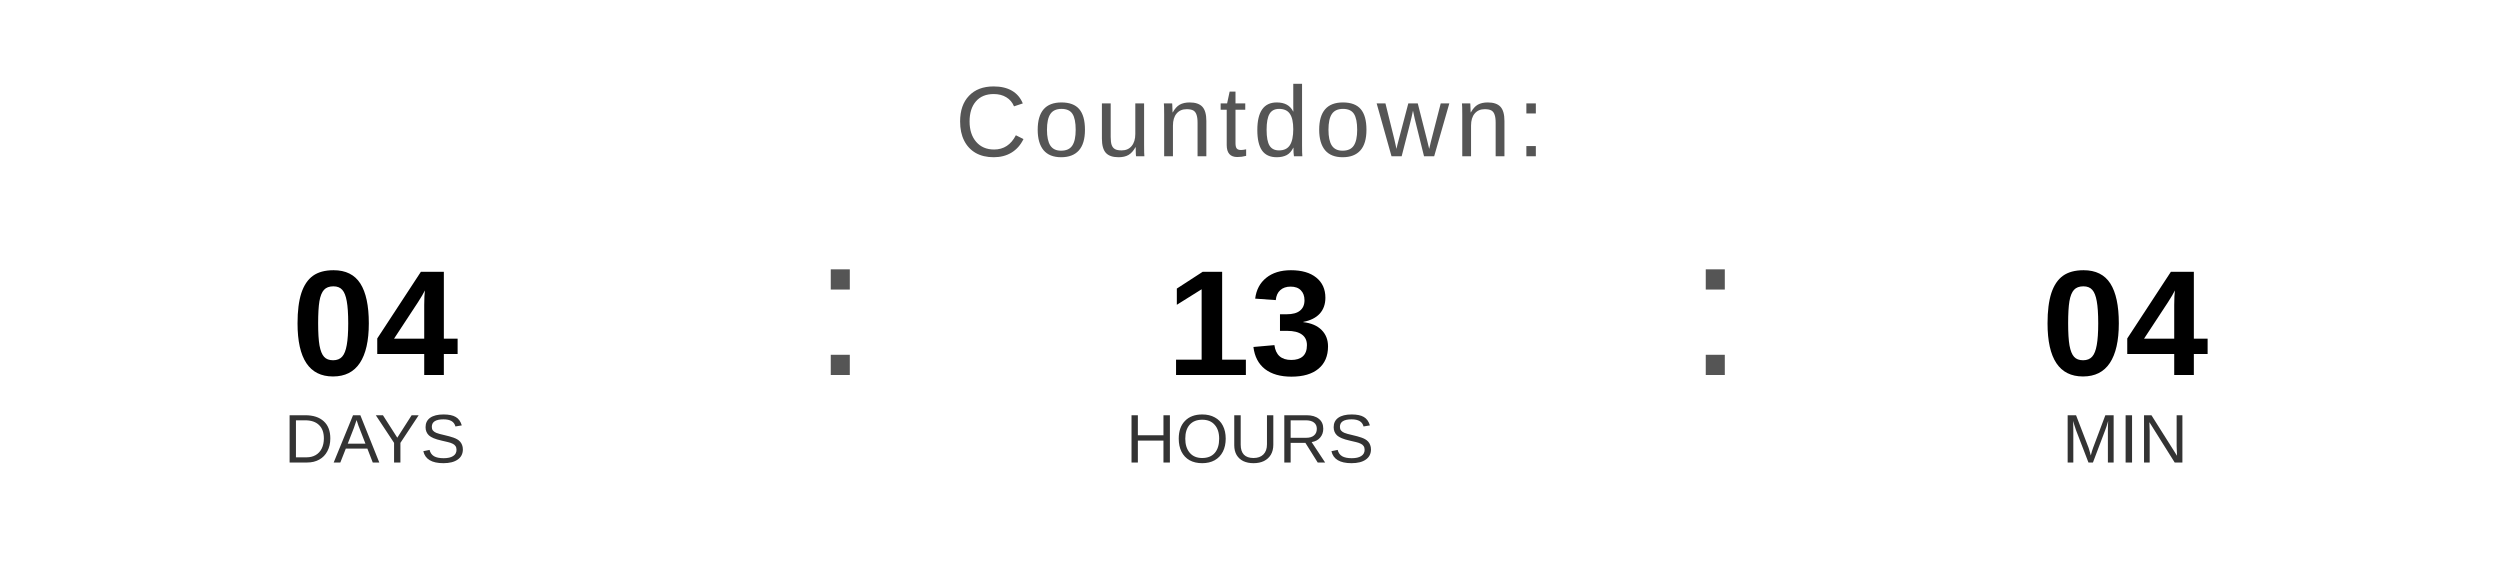
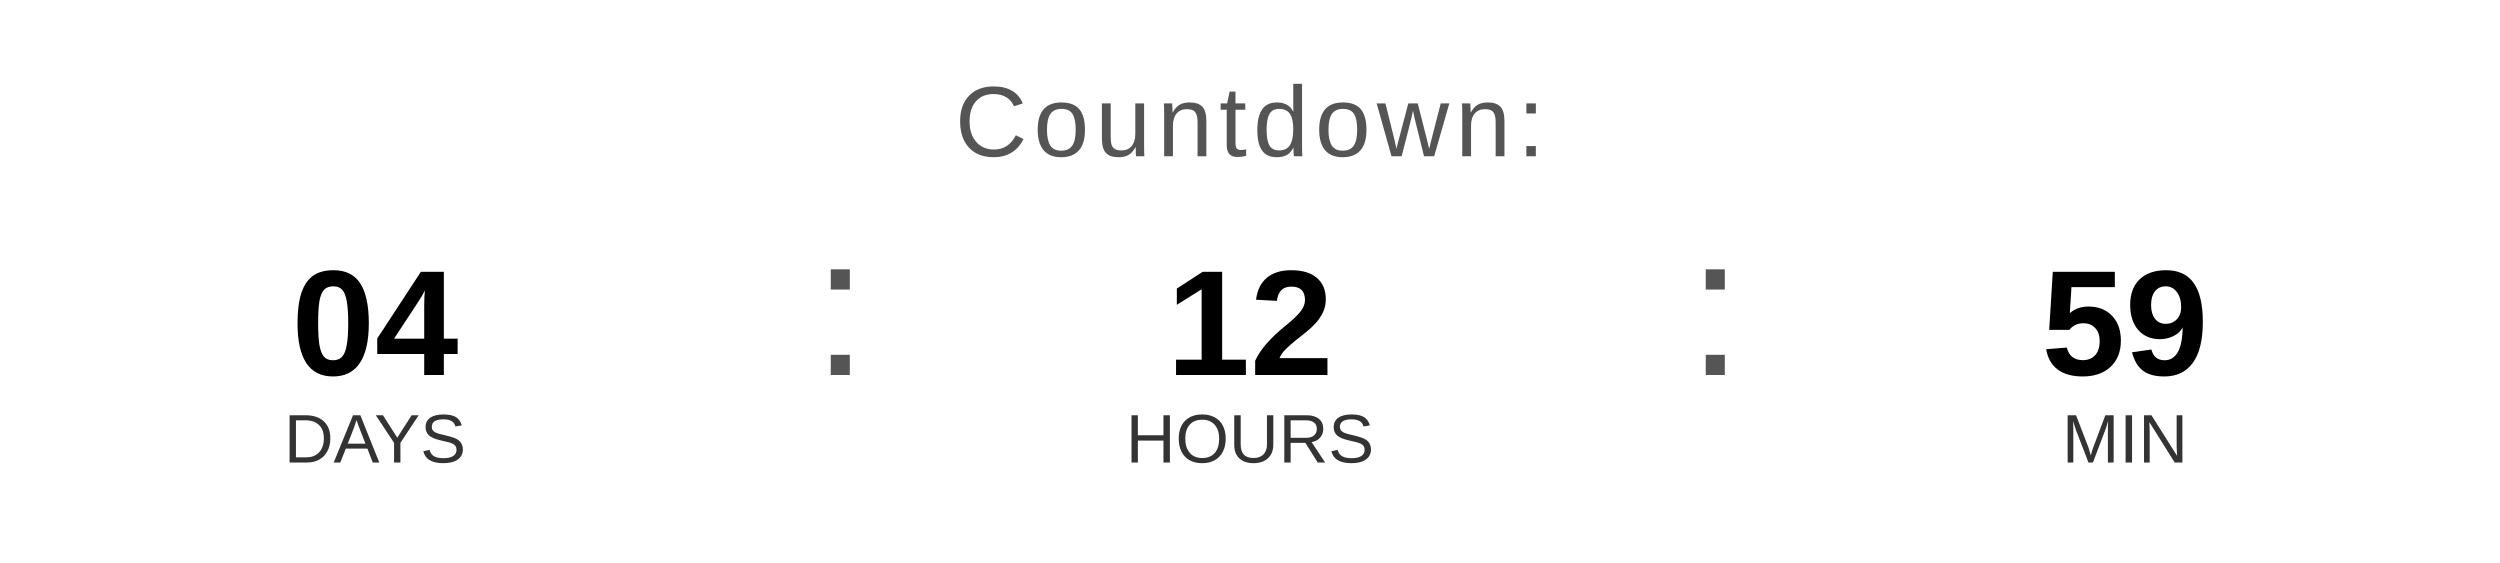
<svg xmlns="http://www.w3.org/2000/svg" width="400" height="90" viewBox="0 0 400 90">
  <text x="200" y="25" font-family="Arial, Helvetica, sans-serif" font-size="16" fill="#555555" text-anchor="middle" letter-spacing="1">
    Countdown:
  </text>
  <text x="60" y="60" font-family="Arial, Helvetica, sans-serif" font-size="24" font-weight="bold" fill="#000000" text-anchor="middle">04</text>
  <text x="60" y="74" font-family="Arial, Helvetica, sans-serif" font-size="11" fill="#333333" text-anchor="middle">DAYS</text>
  <text x="130" y="60" font-family="Arial, sans-serif" font-size="32" fill="#555555">:</text>
-   <text x="200" y="60" font-family="Arial, Helvetica, sans-serif" font-size="24" font-weight="bold" fill="#000000" text-anchor="middle">13</text>
+   <text x="200" y="60" font-family="Arial, Helvetica, sans-serif" font-size="24" font-weight="bold" fill="#000000" text-anchor="middle">12</text>
  <text x="200" y="74" font-family="Arial, Helvetica, sans-serif" font-size="11" fill="#333333" text-anchor="middle">HOURS</text>
  <text x="270" y="60" font-family="Arial, sans-serif" font-size="32" fill="#555555">:</text>
-   <text x="340" y="60" font-family="Arial, Helvetica, sans-serif" font-size="24" font-weight="bold" fill="#000000" text-anchor="middle">04</text>
+   <text x="340" y="60" font-family="Arial, Helvetica, sans-serif" font-size="24" font-weight="bold" fill="#000000" text-anchor="middle">59</text>
  <text x="340" y="74" font-family="Arial, Helvetica, sans-serif" font-size="11" fill="#333333" text-anchor="middle">MIN</text>
</svg>
